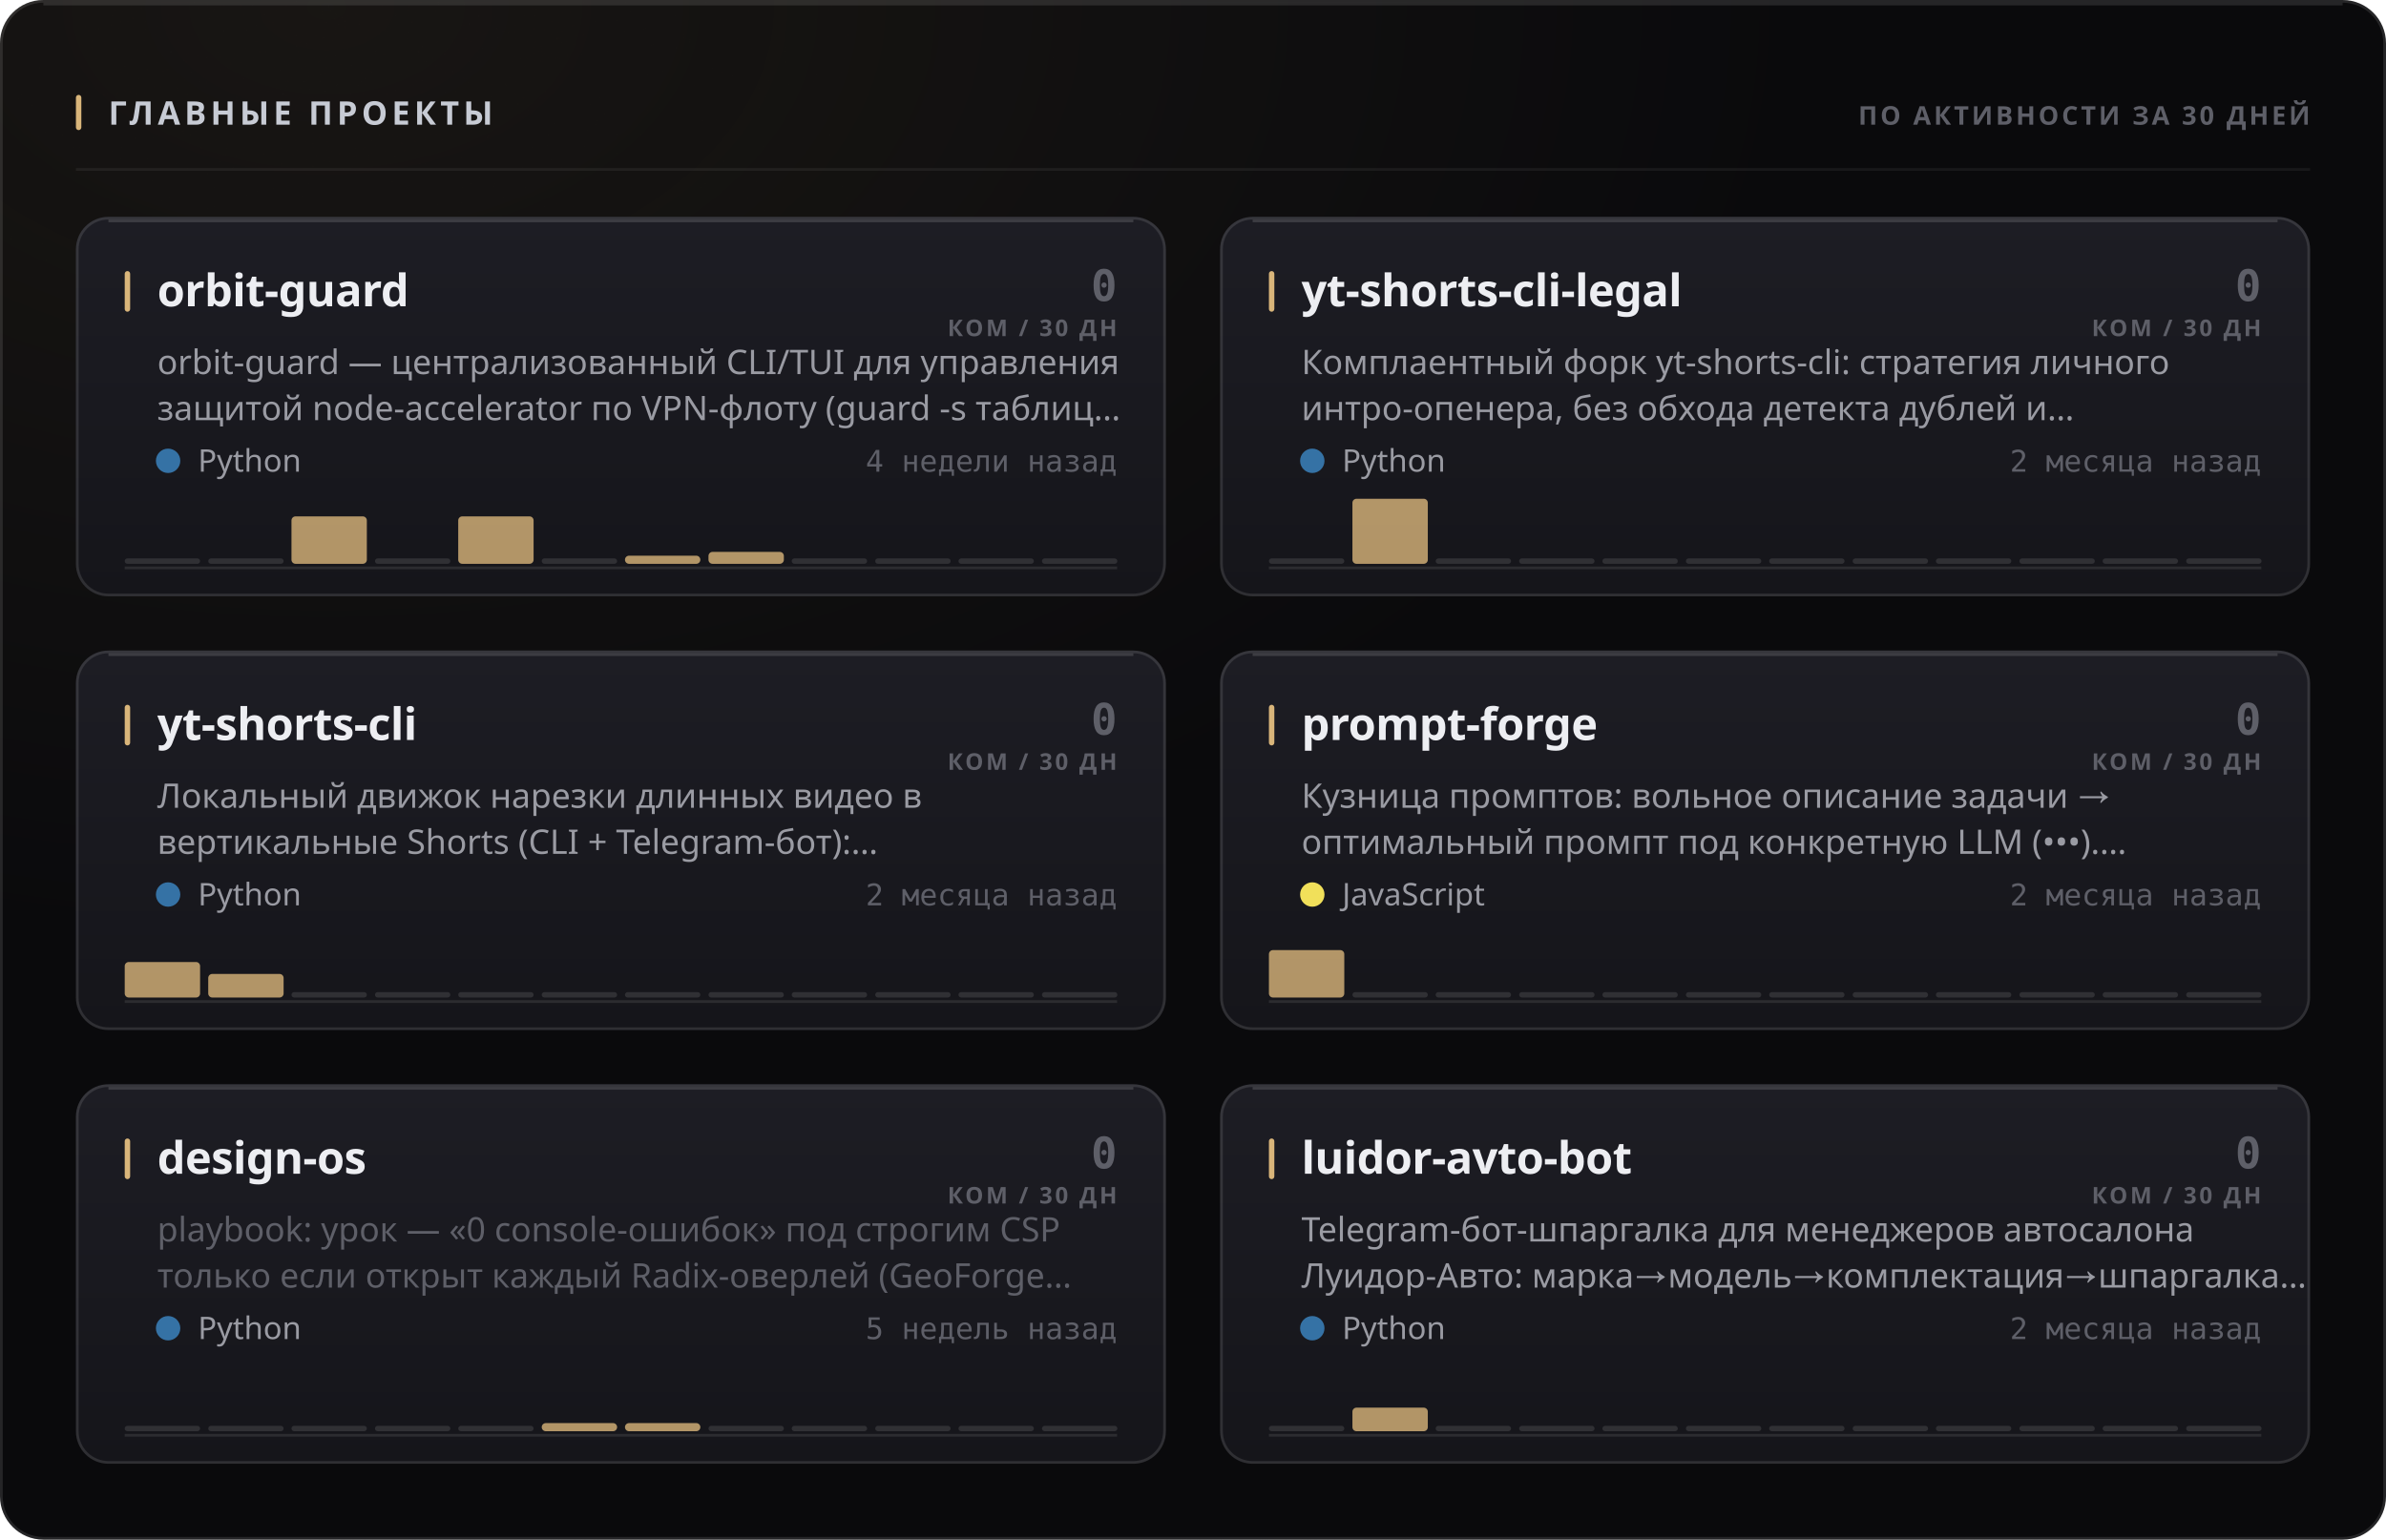
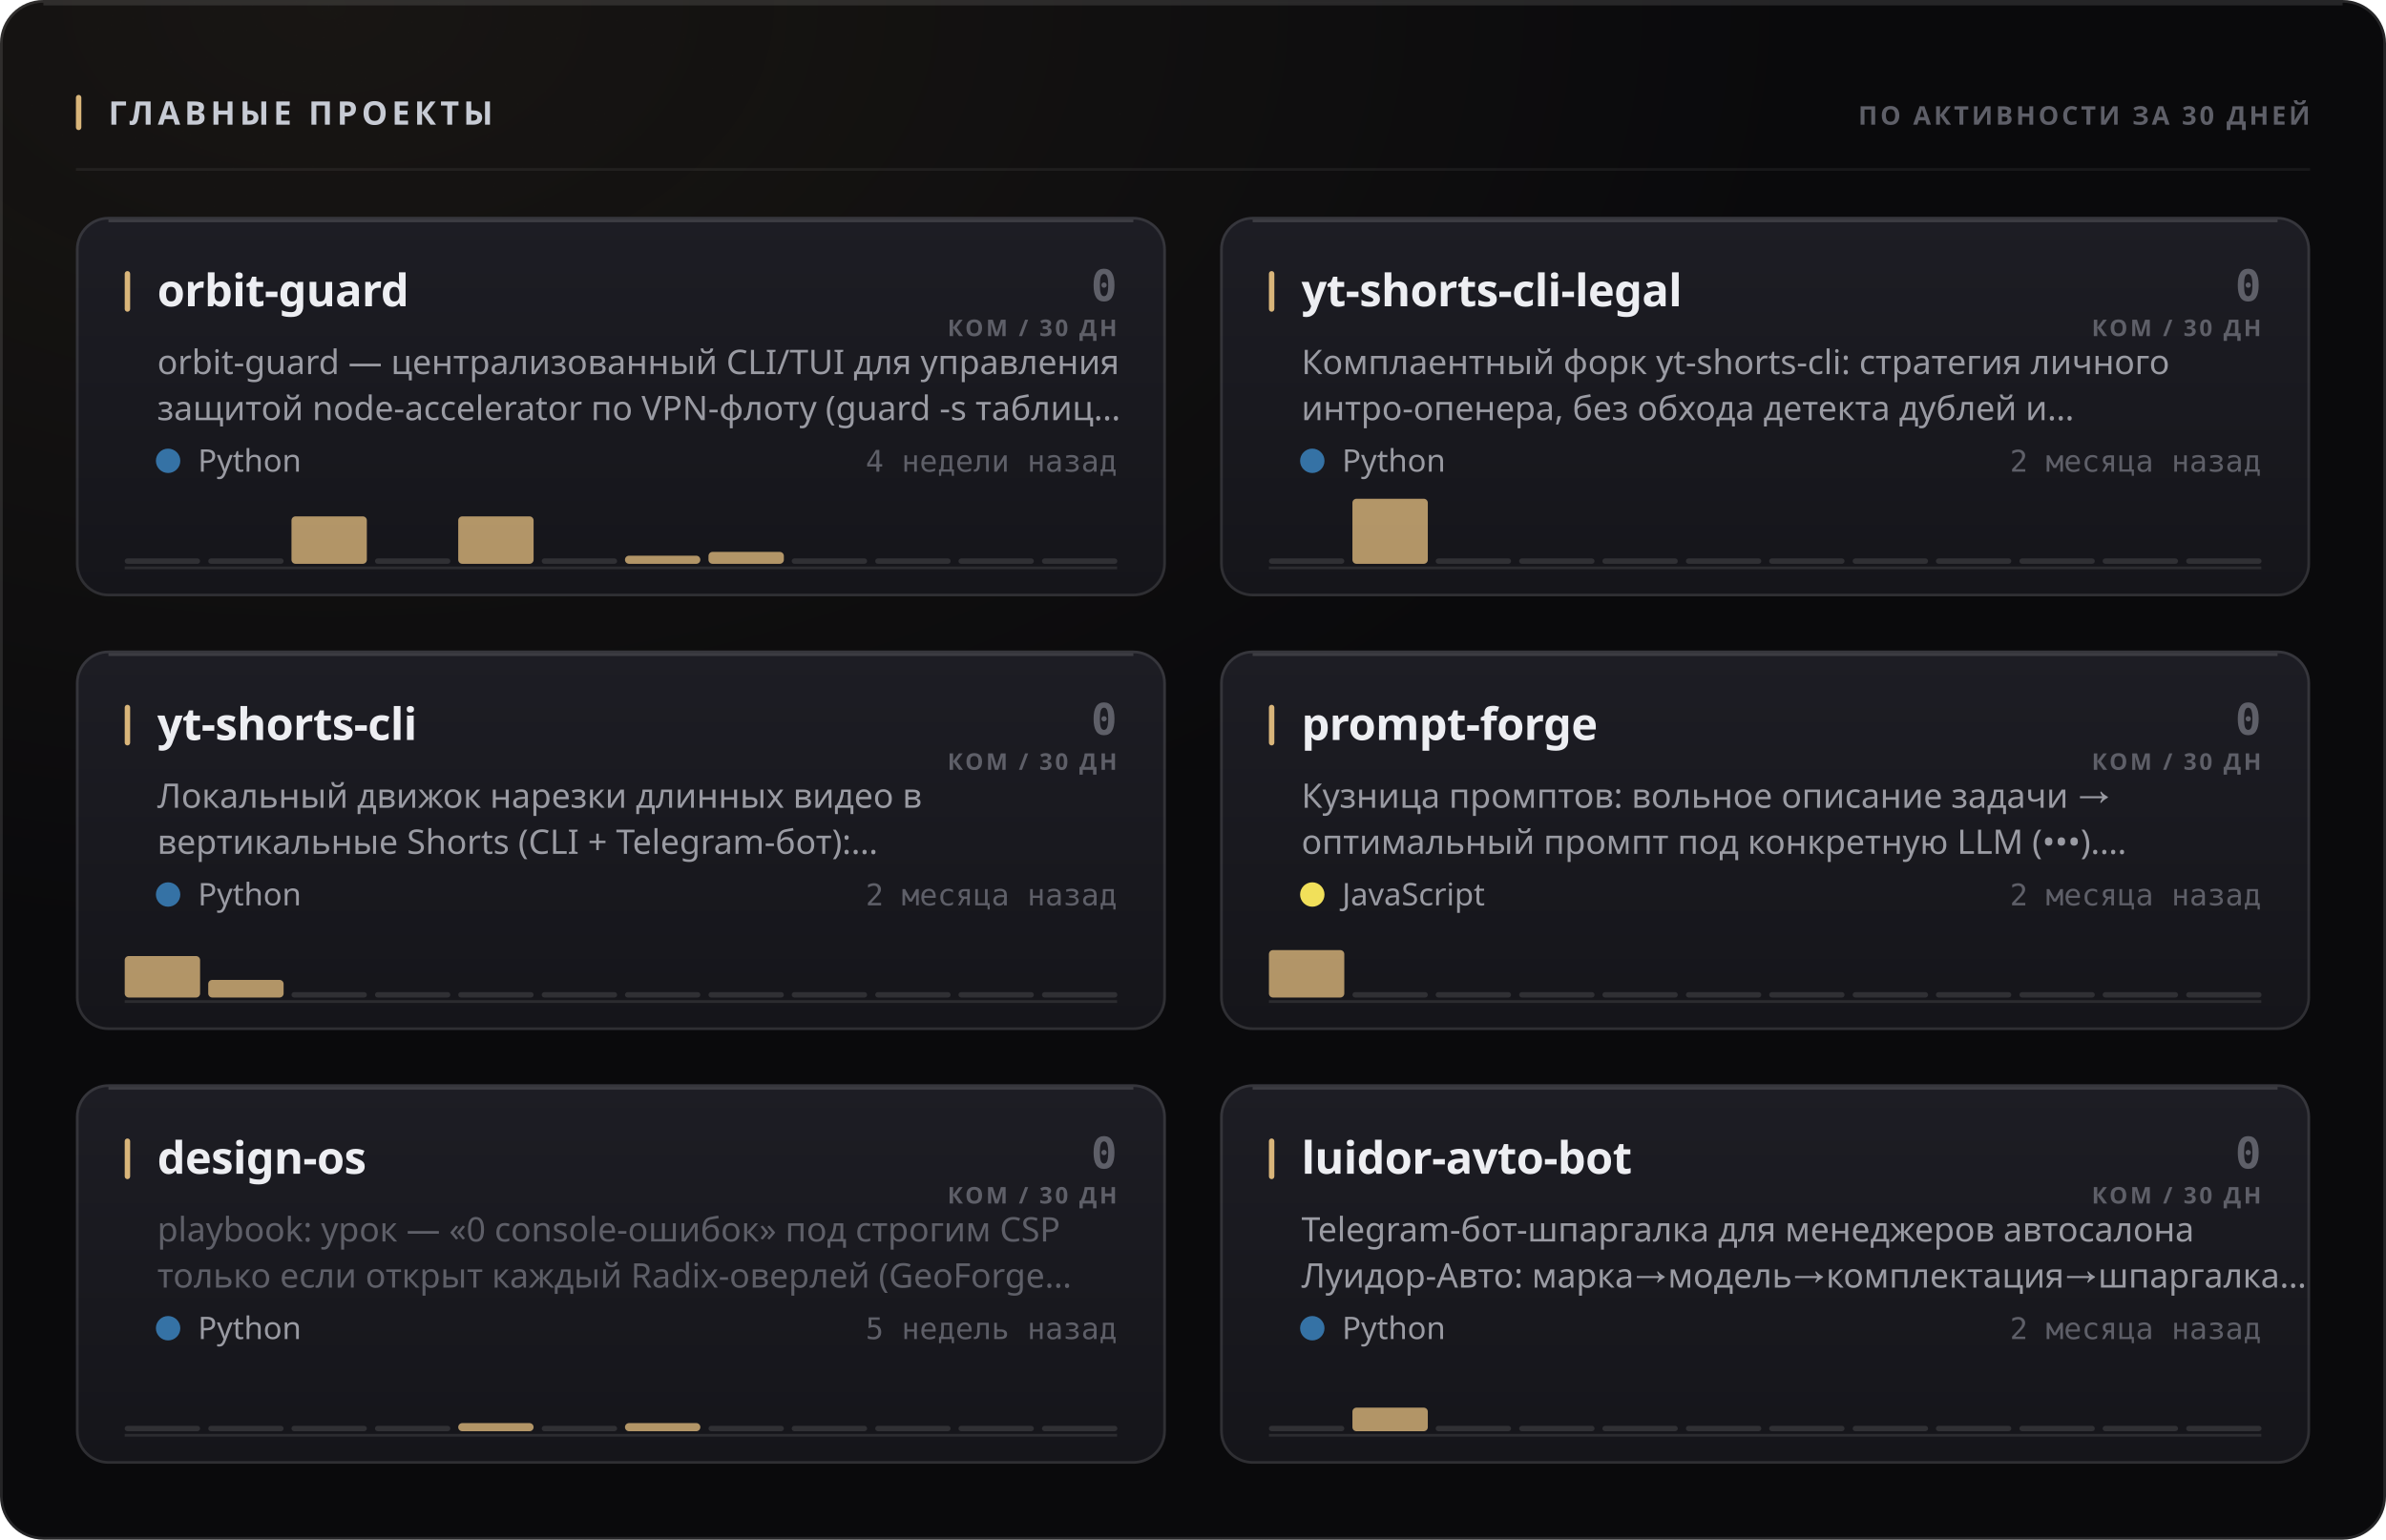
<svg xmlns="http://www.w3.org/2000/svg" width="880" height="568" viewBox="0 0 880 568" role="img">
  <style>
  text { font-family: -apple-system, BlinkMacSystemFont, 'Segoe UI', 'Noto Sans', Helvetica, Arial, sans-serif; }
  .mono { font-family: ui-monospace, 'SF Mono', 'Cascadia Mono', 'DejaVu Sans Mono', Menlo, Consolas, monospace; font-variant-numeric: tabular-nums; }
  .caps { letter-spacing: .1em; text-transform: uppercase; }

  @keyframes sheen  { from { transform: translateX(-120%); } to { transform: translateX(260%); } }
  @keyframes rise   { from { opacity: 0; transform: translateY(6px); } to { opacity: 1; transform: none; } }
  @keyframes slide  { from { opacity: 0; transform: translateX(-8px); } to { opacity: 1; transform: none; } }
  @keyframes grow   { from { transform: scaleY(0); } to { transform: scaleY(1); } }
  @keyframes widen  { from { transform: scaleX(0); } to { transform: scaleX(1); } }
  @keyframes draw   { from { stroke-dashoffset: 200; } to { stroke-dashoffset: 0; } }

  .sheen { animation: sheen 5.5s cubic-bezier(.45,0,.2,1) infinite; }
  .rise  { animation: rise .5s cubic-bezier(.16,1,.3,1) both; }
  .slide { animation: slide .42s cubic-bezier(.16,1,.3,1) both; }
  .bar   { transform-box: fill-box; transform-origin: 50% 100%;
           animation: grow .62s cubic-bezier(.16,1,.3,1) both; }
  .fill  { transform-box: fill-box; transform-origin: 0% 50%;
           animation: widen .8s cubic-bezier(.16,1,.3,1) both; }
  /* The hidden start state lives in the keyframes, never in the static rule.
     A renderer that ignores CSS animations then falls back to the FINISHED
     state — a drawn line, visible text — instead of an empty panel. */
  .spark { stroke-dasharray: 200;
           animation: draw 1.1s cubic-bezier(.16,1,.3,1) both; }

  @media (prefers-reduced-motion: reduce) {
    .sheen { animation: none; opacity: 0; }
    .rise, .slide, .bar, .fill, .spark { animation: none; opacity: 1; transform: none;
                                         stroke-dashoffset: 0; }
  }</style>
  <defs>
    <filter id="grain1" x="0" y="0" width="100%" height="100%">
      <feTurbulence type="fractalNoise" baseFrequency="0.82" numOctaves="3" stitchTiles="stitch" />
      <feColorMatrix type="saturate" values="0" />
    </filter>
    <radialGradient id="wash2" cx="14%" cy="0%" r="62%">
      <stop offset="0%" stop-color="#d9b57a" stop-opacity="0.07" />
      <stop offset="100%" stop-color="#d9b57a" stop-opacity="0" />
    </radialGradient>
    <linearGradient id="cardfill3" x1="0" y1="0" x2="0" y2="1">
      <stop offset="0%" stop-color="#1d1d24" />
      <stop offset="100%" stop-color="#15151a" />
    </linearGradient>
    <linearGradient id="cardfill4" x1="0" y1="0" x2="0" y2="1">
      <stop offset="0%" stop-color="#1d1d24" />
      <stop offset="100%" stop-color="#15151a" />
    </linearGradient>
    <linearGradient id="cardfill5" x1="0" y1="0" x2="0" y2="1">
      <stop offset="0%" stop-color="#1d1d24" />
      <stop offset="100%" stop-color="#15151a" />
    </linearGradient>
    <linearGradient id="cardfill6" x1="0" y1="0" x2="0" y2="1">
      <stop offset="0%" stop-color="#1d1d24" />
      <stop offset="100%" stop-color="#15151a" />
    </linearGradient>
    <linearGradient id="cardfill7" x1="0" y1="0" x2="0" y2="1">
      <stop offset="0%" stop-color="#1d1d24" />
      <stop offset="100%" stop-color="#15151a" />
    </linearGradient>
    <linearGradient id="cardfill8" x1="0" y1="0" x2="0" y2="1">
      <stop offset="0%" stop-color="#1d1d24" />
      <stop offset="100%" stop-color="#15151a" />
    </linearGradient>
  </defs>
  <rect width="880" height="568" rx="16" fill="#0a0a0c" />
  <rect width="880" height="568" rx="16" fill="url(#wash2)" />
  <rect width="880" height="568" rx="16" filter="url(#grain1)" opacity="0.05" style="mix-blend-mode:overlay" />
  <rect x=".5" y=".5" width="879" height="567" rx="15.5" fill="none" stroke="rgba(255,255,255,0.11)" />
  <path d="M16 1.5 H864" stroke="rgba(255,255,255,0.112)" stroke-width="1" fill="none" />
  <rect x="28" y="35" width="2" height="13" rx="1" fill="#d9b57a" />
  <text x="40" y="46" font-size="12" font-weight="700" fill="#c7cbd4" letter-spacing="0.13em">ГЛАВНЫЕ ПРОЕКТЫ</text>
  <text x="852" y="46" font-size="9.5" font-weight="600" fill="#5e5f68" text-anchor="end" letter-spacing="0.11em">ПО АКТИВНОСТИ ЗА 30 ДНЕЙ</text>
  <path d="M28 62.5 H852" stroke="rgba(255,255,255,0.06)" stroke-width="1" />
  <g class="rise" opacity="1" style="">
    <rect x="28" y="80" width="402" height="140" rx="12" fill="url(#cardfill3)" />
    <rect x="28.5" y="80.5" width="401" height="139" rx="11.5" fill="none" stroke="rgba(255,255,255,0.11)" />
    <path d="M40 81.5 H418" stroke="rgba(255,255,255,0.14)" stroke-width="1" fill="none" />
    <rect x="46" y="100" width="2" height="15" rx="1" fill="#d9b57a" />
    <text x="58" y="113" font-size="16.5" font-weight="700" fill="#edeef2" letter-spacing="-0.01em">orbit-guard</text>
    <text x="412" y="111" font-size="16" font-weight="700" fill="#5e5f68" text-anchor="end" class="mono">0</text>
    <text x="412" y="124" font-size="8.5" font-weight="600" fill="#5e5f68" text-anchor="end" letter-spacing="0.11em">КОМ / 30 ДН</text>
    <text x="58" y="138" font-size="12.5" font-weight="400" fill="#9a9ba3">orbit-guard — централизованный CLI/TUI для управления</text>
    <text x="58" y="155" font-size="12.5" font-weight="400" fill="#9a9ba3">защитой node-accelerator по VPN-флоту (guard -s таблиц…</text>
    <circle cx="62" cy="170" r="4.5" fill="#3572A5" />
    <text x="73" y="174" font-size="11.5" font-weight="400" fill="#9a9ba3">Python</text>
    <text x="412" y="174" font-size="11" font-weight="400" fill="#5e5f68" text-anchor="end" class="mono">4 недели назад</text>
    <path d="M46 209.5 H412" stroke="rgba(255,255,255,0.096)" stroke-width="1" />
    <g class="bar" style="animation-delay:0.18s">
      <rect x="46.0" y="206.0" width="27.8" height="2" rx="1" fill="rgba(255,255,255,0.11)" />
      <rect x="76.8" y="206.0" width="27.8" height="2" rx="1" fill="rgba(255,255,255,0.11)" />
      <rect x="107.5" y="190.5" width="27.8" height="17.5" rx="1.5" fill="#d9b57a" opacity="0.8" />
      <rect x="138.3" y="206.0" width="27.8" height="2" rx="1" fill="rgba(255,255,255,0.11)" />
      <rect x="169.0" y="190.5" width="27.8" height="17.5" rx="1.5" fill="#d9b57a" opacity="0.8" />
      <rect x="199.8" y="206.0" width="27.8" height="2" rx="1" fill="rgba(255,255,255,0.11)" />
      <rect x="230.5" y="205.0" width="27.8" height="3.0" rx="1.5" fill="#d9b57a" opacity="0.8" />
      <rect x="261.3" y="203.6" width="27.8" height="4.4" rx="1.5" fill="#d9b57a" opacity="0.8" />
      <rect x="292.0" y="206.0" width="27.8" height="2" rx="1" fill="rgba(255,255,255,0.11)" />
      <rect x="322.8" y="206.0" width="27.8" height="2" rx="1" fill="rgba(255,255,255,0.11)" />
      <rect x="353.5" y="206.0" width="27.8" height="2" rx="1" fill="rgba(255,255,255,0.11)" />
      <rect x="384.3" y="206.0" width="27.8" height="2" rx="1" fill="rgba(255,255,255,0.11)" />
    </g>
  </g>
  <g class="rise" opacity="1" style=" animation-delay:0.055s;">
    <rect x="450" y="80" width="402" height="140" rx="12" fill="url(#cardfill4)" />
    <rect x="450.5" y="80.5" width="401" height="139" rx="11.5" fill="none" stroke="rgba(255,255,255,0.11)" />
    <path d="M462 81.5 H840" stroke="rgba(255,255,255,0.14)" stroke-width="1" fill="none" />
    <rect x="468" y="100" width="2" height="15" rx="1" fill="#d9b57a" />
    <text x="480" y="113" font-size="16.5" font-weight="700" fill="#edeef2" letter-spacing="-0.01em">yt-shorts-cli-legal</text>
    <text x="834" y="111" font-size="16" font-weight="700" fill="#5e5f68" text-anchor="end" class="mono">0</text>
    <text x="834" y="124" font-size="8.5" font-weight="600" fill="#5e5f68" text-anchor="end" letter-spacing="0.11em">КОМ / 30 ДН</text>
    <text x="480" y="138" font-size="12.5" font-weight="400" fill="#9a9ba3">Комплаентный форк yt-shorts-cli: стратегия личного</text>
    <text x="480" y="155" font-size="12.5" font-weight="400" fill="#9a9ba3">интро-опенера, без обхода детекта дублей и…</text>
    <circle cx="484" cy="170" r="4.5" fill="#3572A5" />
    <text x="495" y="174" font-size="11.5" font-weight="400" fill="#9a9ba3">Python</text>
    <text x="834" y="174" font-size="11" font-weight="400" fill="#5e5f68" text-anchor="end" class="mono">2 месяца назад</text>
    <path d="M468 209.5 H834" stroke="rgba(255,255,255,0.096)" stroke-width="1" />
    <g class="bar" style="animation-delay:0.24s">
      <rect x="468.0" y="206.0" width="27.8" height="2" rx="1" fill="rgba(255,255,255,0.11)" />
      <rect x="498.8" y="184.0" width="27.8" height="24.0" rx="1.5" fill="#d9b57a" opacity="0.8" />
      <rect x="529.5" y="206.0" width="27.8" height="2" rx="1" fill="rgba(255,255,255,0.11)" />
      <rect x="560.3" y="206.0" width="27.8" height="2" rx="1" fill="rgba(255,255,255,0.11)" />
      <rect x="591.0" y="206.0" width="27.8" height="2" rx="1" fill="rgba(255,255,255,0.11)" />
      <rect x="621.8" y="206.0" width="27.8" height="2" rx="1" fill="rgba(255,255,255,0.11)" />
      <rect x="652.5" y="206.0" width="27.8" height="2" rx="1" fill="rgba(255,255,255,0.11)" />
      <rect x="683.3" y="206.0" width="27.8" height="2" rx="1" fill="rgba(255,255,255,0.11)" />
      <rect x="714.0" y="206.0" width="27.8" height="2" rx="1" fill="rgba(255,255,255,0.11)" />
      <rect x="744.8" y="206.0" width="27.8" height="2" rx="1" fill="rgba(255,255,255,0.11)" />
      <rect x="775.5" y="206.0" width="27.8" height="2" rx="1" fill="rgba(255,255,255,0.11)" />
      <rect x="806.3" y="206.0" width="27.8" height="2" rx="1" fill="rgba(255,255,255,0.11)" />
    </g>
  </g>
  <g class="rise" opacity="1" style=" animation-delay:0.110s;">
    <rect x="28" y="240" width="402" height="140" rx="12" fill="url(#cardfill5)" />
    <rect x="28.5" y="240.5" width="401" height="139" rx="11.5" fill="none" stroke="rgba(255,255,255,0.11)" />
    <path d="M40 241.5 H418" stroke="rgba(255,255,255,0.14)" stroke-width="1" fill="none" />
    <rect x="46" y="260" width="2" height="15" rx="1" fill="#d9b57a" />
    <text x="58" y="273" font-size="16.5" font-weight="700" fill="#edeef2" letter-spacing="-0.01em">yt-shorts-cli</text>
    <text x="412" y="271" font-size="16" font-weight="700" fill="#5e5f68" text-anchor="end" class="mono">0</text>
    <text x="412" y="284" font-size="8.5" font-weight="600" fill="#5e5f68" text-anchor="end" letter-spacing="0.11em">КОМ / 30 ДН</text>
    <text x="58" y="298" font-size="12.5" font-weight="400" fill="#9a9ba3">Локальный движок нарезки длинных видео в</text>
    <text x="58" y="315" font-size="12.5" font-weight="400" fill="#9a9ba3">вертикальные Shorts (CLI + Telegram-бот):…</text>
    <circle cx="62" cy="330" r="4.5" fill="#3572A5" />
    <text x="73" y="334" font-size="11.5" font-weight="400" fill="#9a9ba3">Python</text>
    <text x="412" y="334" font-size="11" font-weight="400" fill="#5e5f68" text-anchor="end" class="mono">2 месяца назад</text>
    <path d="M46 369.5 H412" stroke="rgba(255,255,255,0.096)" stroke-width="1" />
    <g class="bar" style="animation-delay:0.3s">
-       <rect x="46.0" y="354.9" width="27.8" height="13.1" rx="1.5" fill="#d9b57a" opacity="0.8" />
-       <rect x="76.8" y="359.3" width="27.8" height="8.7" rx="1.5" fill="#d9b57a" opacity="0.8" />
+       <rect x="46.0" y="352.7" width="27.8" height="15.3" rx="1.5" fill="#d9b57a" opacity="0.8" />
+       <rect x="76.8" y="361.5" width="27.8" height="6.5" rx="1.5" fill="#d9b57a" opacity="0.8" />
      <rect x="107.5" y="366.0" width="27.8" height="2" rx="1" fill="rgba(255,255,255,0.11)" />
      <rect x="138.3" y="366.0" width="27.8" height="2" rx="1" fill="rgba(255,255,255,0.11)" />
      <rect x="169.0" y="366.0" width="27.8" height="2" rx="1" fill="rgba(255,255,255,0.11)" />
      <rect x="199.8" y="366.0" width="27.8" height="2" rx="1" fill="rgba(255,255,255,0.11)" />
      <rect x="230.5" y="366.0" width="27.8" height="2" rx="1" fill="rgba(255,255,255,0.11)" />
      <rect x="261.3" y="366.0" width="27.8" height="2" rx="1" fill="rgba(255,255,255,0.11)" />
      <rect x="292.0" y="366.0" width="27.8" height="2" rx="1" fill="rgba(255,255,255,0.11)" />
      <rect x="322.8" y="366.0" width="27.8" height="2" rx="1" fill="rgba(255,255,255,0.11)" />
      <rect x="353.5" y="366.0" width="27.8" height="2" rx="1" fill="rgba(255,255,255,0.11)" />
      <rect x="384.3" y="366.0" width="27.8" height="2" rx="1" fill="rgba(255,255,255,0.11)" />
    </g>
  </g>
  <g class="rise" opacity="1" style=" animation-delay:0.165s;">
    <rect x="450" y="240" width="402" height="140" rx="12" fill="url(#cardfill6)" />
    <rect x="450.5" y="240.5" width="401" height="139" rx="11.5" fill="none" stroke="rgba(255,255,255,0.11)" />
    <path d="M462 241.5 H840" stroke="rgba(255,255,255,0.14)" stroke-width="1" fill="none" />
    <rect x="468" y="260" width="2" height="15" rx="1" fill="#d9b57a" />
    <text x="480" y="273" font-size="16.5" font-weight="700" fill="#edeef2" letter-spacing="-0.01em">prompt-forge</text>
    <text x="834" y="271" font-size="16" font-weight="700" fill="#5e5f68" text-anchor="end" class="mono">0</text>
    <text x="834" y="284" font-size="8.5" font-weight="600" fill="#5e5f68" text-anchor="end" letter-spacing="0.11em">КОМ / 30 ДН</text>
    <text x="480" y="298" font-size="12.5" font-weight="400" fill="#9a9ba3">Кузница промптов: вольное описание задачи →</text>
    <text x="480" y="315" font-size="12.5" font-weight="400" fill="#9a9ba3">оптимальный промпт под конкретную LLM (•••).…</text>
    <circle cx="484" cy="330" r="4.5" fill="#f1e05a" />
    <text x="495" y="334" font-size="11.5" font-weight="400" fill="#9a9ba3">JavaScript</text>
    <text x="834" y="334" font-size="11" font-weight="400" fill="#5e5f68" text-anchor="end" class="mono">2 месяца назад</text>
    <path d="M468 369.5 H834" stroke="rgba(255,255,255,0.096)" stroke-width="1" />
    <g class="bar" style="animation-delay:0.36s">
      <rect x="468.0" y="350.5" width="27.8" height="17.5" rx="1.5" fill="#d9b57a" opacity="0.8" />
      <rect x="498.8" y="366.0" width="27.8" height="2" rx="1" fill="rgba(255,255,255,0.11)" />
      <rect x="529.5" y="366.0" width="27.8" height="2" rx="1" fill="rgba(255,255,255,0.11)" />
      <rect x="560.3" y="366.0" width="27.8" height="2" rx="1" fill="rgba(255,255,255,0.11)" />
      <rect x="591.0" y="366.0" width="27.8" height="2" rx="1" fill="rgba(255,255,255,0.11)" />
      <rect x="621.8" y="366.0" width="27.8" height="2" rx="1" fill="rgba(255,255,255,0.11)" />
      <rect x="652.5" y="366.0" width="27.8" height="2" rx="1" fill="rgba(255,255,255,0.11)" />
      <rect x="683.3" y="366.0" width="27.8" height="2" rx="1" fill="rgba(255,255,255,0.11)" />
      <rect x="714.0" y="366.0" width="27.8" height="2" rx="1" fill="rgba(255,255,255,0.11)" />
      <rect x="744.8" y="366.0" width="27.8" height="2" rx="1" fill="rgba(255,255,255,0.11)" />
      <rect x="775.5" y="366.0" width="27.8" height="2" rx="1" fill="rgba(255,255,255,0.11)" />
      <rect x="806.3" y="366.0" width="27.8" height="2" rx="1" fill="rgba(255,255,255,0.11)" />
    </g>
  </g>
  <g class="rise" opacity="1" style=" animation-delay:0.220s;">
    <rect x="28" y="400" width="402" height="140" rx="12" fill="url(#cardfill7)" />
    <rect x="28.5" y="400.5" width="401" height="139" rx="11.5" fill="none" stroke="rgba(255,255,255,0.11)" />
    <path d="M40 401.5 H418" stroke="rgba(255,255,255,0.14)" stroke-width="1" fill="none" />
    <rect x="46" y="420" width="2" height="15" rx="1" fill="#d9b57a" />
    <text x="58" y="433" font-size="16.5" font-weight="700" fill="#edeef2" letter-spacing="-0.01em">design-os</text>
    <text x="412" y="431" font-size="16" font-weight="700" fill="#5e5f68" text-anchor="end" class="mono">0</text>
    <text x="412" y="444" font-size="8.5" font-weight="600" fill="#5e5f68" text-anchor="end" letter-spacing="0.11em">КОМ / 30 ДН</text>
    <text x="58" y="458" font-size="12.5" font-weight="400" fill="#5e5f68">playbook: урок — «0 console-ошибок» под строгим CSP</text>
    <text x="58" y="475" font-size="12.5" font-weight="400" fill="#5e5f68">только если открыт каждый Radix-оверлей (GeoForge…</text>
    <circle cx="62" cy="490" r="4.5" fill="#3572A5" />
    <text x="73" y="494" font-size="11.5" font-weight="400" fill="#9a9ba3">Python</text>
    <text x="412" y="494" font-size="11" font-weight="400" fill="#5e5f68" text-anchor="end" class="mono">5 недель назад</text>
    <path d="M46 529.5 H412" stroke="rgba(255,255,255,0.096)" stroke-width="1" />
    <g class="bar" style="animation-delay:0.42s">
      <rect x="46.0" y="526.0" width="27.8" height="2" rx="1" fill="rgba(255,255,255,0.11)" />
      <rect x="76.8" y="526.0" width="27.8" height="2" rx="1" fill="rgba(255,255,255,0.11)" />
      <rect x="107.5" y="526.0" width="27.8" height="2" rx="1" fill="rgba(255,255,255,0.11)" />
      <rect x="138.3" y="526.0" width="27.8" height="2" rx="1" fill="rgba(255,255,255,0.11)" />
-       <rect x="169.0" y="526.0" width="27.8" height="2" rx="1" fill="rgba(255,255,255,0.11)" />
-       <rect x="199.8" y="525.0" width="27.8" height="3.0" rx="1.5" fill="#d9b57a" opacity="0.8" />
+       <rect x="169.0" y="525.0" width="27.8" height="3.0" rx="1.5" fill="#d9b57a" opacity="0.8" />
+       <rect x="199.8" y="526.0" width="27.8" height="2" rx="1" fill="rgba(255,255,255,0.11)" />
      <rect x="230.5" y="525.0" width="27.8" height="3.0" rx="1.5" fill="#d9b57a" opacity="0.8" />
      <rect x="261.3" y="526.0" width="27.8" height="2" rx="1" fill="rgba(255,255,255,0.11)" />
      <rect x="292.0" y="526.0" width="27.8" height="2" rx="1" fill="rgba(255,255,255,0.11)" />
      <rect x="322.8" y="526.0" width="27.8" height="2" rx="1" fill="rgba(255,255,255,0.11)" />
      <rect x="353.5" y="526.0" width="27.8" height="2" rx="1" fill="rgba(255,255,255,0.11)" />
      <rect x="384.3" y="526.0" width="27.8" height="2" rx="1" fill="rgba(255,255,255,0.11)" />
    </g>
  </g>
  <g class="rise" opacity="1" style=" animation-delay:0.275s;">
    <rect x="450" y="400" width="402" height="140" rx="12" fill="url(#cardfill8)" />
    <rect x="450.5" y="400.5" width="401" height="139" rx="11.5" fill="none" stroke="rgba(255,255,255,0.11)" />
    <path d="M462 401.5 H840" stroke="rgba(255,255,255,0.14)" stroke-width="1" fill="none" />
    <rect x="468" y="420" width="2" height="15" rx="1" fill="#d9b57a" />
    <text x="480" y="433" font-size="16.5" font-weight="700" fill="#edeef2" letter-spacing="-0.01em">luidor-avto-bot</text>
    <text x="834" y="431" font-size="16" font-weight="700" fill="#5e5f68" text-anchor="end" class="mono">0</text>
    <text x="834" y="444" font-size="8.5" font-weight="600" fill="#5e5f68" text-anchor="end" letter-spacing="0.11em">КОМ / 30 ДН</text>
    <text x="480" y="458" font-size="12.5" font-weight="400" fill="#9a9ba3">Telegram-бот-шпаргалка для менеджеров автосалона</text>
    <text x="480" y="475" font-size="12.5" font-weight="400" fill="#9a9ba3">Луидор-Авто: марка→модель→комплектация→шпаргалка…</text>
    <circle cx="484" cy="490" r="4.5" fill="#3572A5" />
    <text x="495" y="494" font-size="11.5" font-weight="400" fill="#9a9ba3">Python</text>
    <text x="834" y="494" font-size="11" font-weight="400" fill="#5e5f68" text-anchor="end" class="mono">2 месяца назад</text>
    <path d="M468 529.5 H834" stroke="rgba(255,255,255,0.096)" stroke-width="1" />
    <g class="bar" style="animation-delay:0.48s">
      <rect x="468.0" y="526.0" width="27.8" height="2" rx="1" fill="rgba(255,255,255,0.11)" />
      <rect x="498.8" y="519.3" width="27.8" height="8.7" rx="1.5" fill="#d9b57a" opacity="0.8" />
      <rect x="529.5" y="526.0" width="27.8" height="2" rx="1" fill="rgba(255,255,255,0.11)" />
      <rect x="560.3" y="526.0" width="27.8" height="2" rx="1" fill="rgba(255,255,255,0.11)" />
      <rect x="591.0" y="526.0" width="27.8" height="2" rx="1" fill="rgba(255,255,255,0.11)" />
      <rect x="621.8" y="526.0" width="27.8" height="2" rx="1" fill="rgba(255,255,255,0.11)" />
      <rect x="652.5" y="526.0" width="27.8" height="2" rx="1" fill="rgba(255,255,255,0.11)" />
      <rect x="683.3" y="526.0" width="27.8" height="2" rx="1" fill="rgba(255,255,255,0.11)" />
      <rect x="714.0" y="526.0" width="27.8" height="2" rx="1" fill="rgba(255,255,255,0.11)" />
      <rect x="744.8" y="526.0" width="27.8" height="2" rx="1" fill="rgba(255,255,255,0.11)" />
      <rect x="775.5" y="526.0" width="27.8" height="2" rx="1" fill="rgba(255,255,255,0.11)" />
      <rect x="806.3" y="526.0" width="27.8" height="2" rx="1" fill="rgba(255,255,255,0.11)" />
    </g>
  </g>
</svg>
